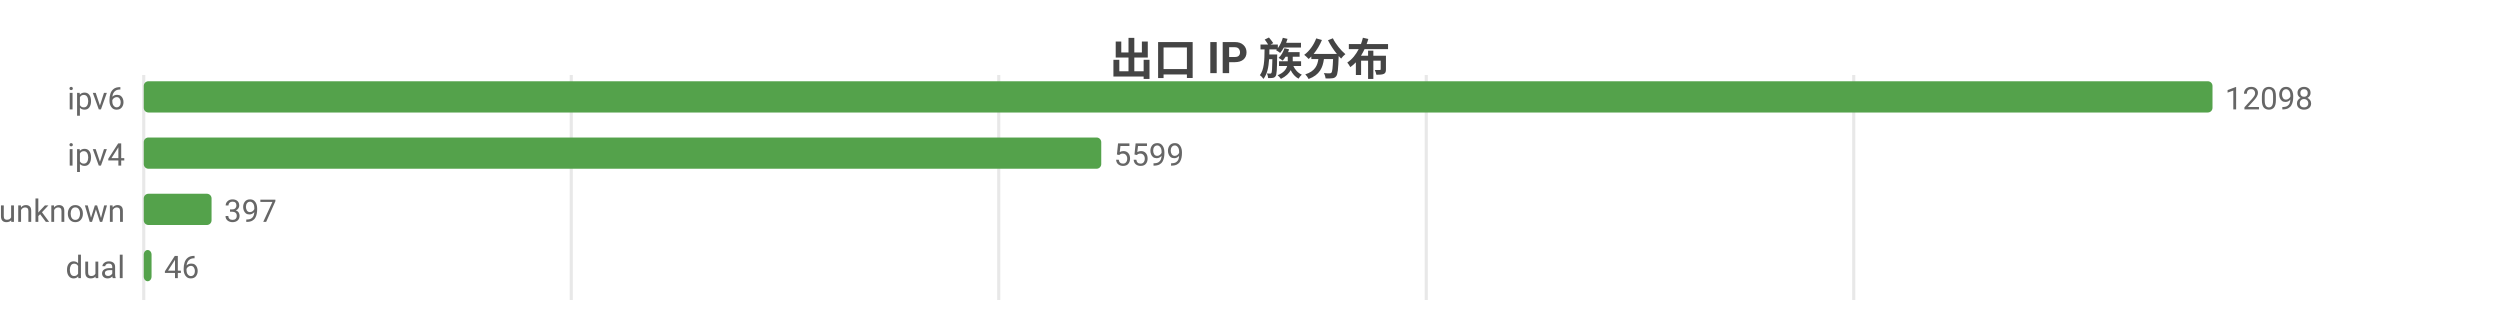
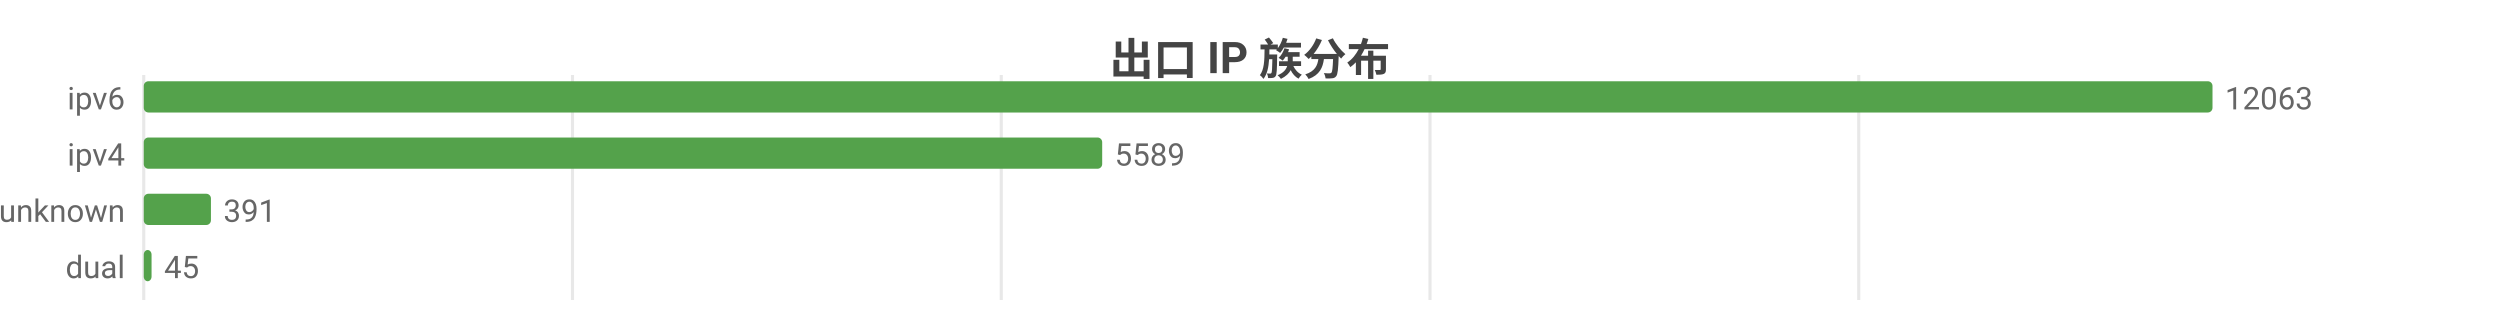
<svg xmlns="http://www.w3.org/2000/svg" width="800" height="104" viewBox="0 0 800 104">
  <rect width="800" height="104" fill="#ffffff" />
  <style>text{font-family:system-ui,-apple-system,'Segoe UI',Roboto,'PingFang SC','Microsoft YaHei','Noto Sans CJK SC',sans-serif}.g{stroke:#e8e8e8;stroke-width:1}.a{stroke:#999;stroke-width:1}.t{font-size:10px;fill:#666}.m{font-size:10px;text-anchor:middle;fill:#666}.e{font-size:10px;text-anchor:end;fill:#666}.l{font-size:11px;fill:#333}.tt{font-size:14px;font-weight:600;text-anchor:middle;fill:#444}.em{font-size:13px;text-anchor:middle;fill:#999}</style>
  <text class="tt" x="400.0" y="24">出口 IP 族分布</text>
  <line class="g" x1="46" y1="24" x2="46" y2="96" />
-   <line class="g" x1="182.8" y1="24" x2="182.8" y2="96" />
-   <line class="g" x1="319.6" y1="24" x2="319.6" y2="96" />
-   <line class="g" x1="456.4" y1="24" x2="456.4" y2="96" />
-   <line class="g" x1="593.2" y1="24" x2="593.2" y2="96" />
+   <line class="g" x1="183.2" y1="24" x2="183.2" y2="96" />
+   <line class="g" x1="320.4" y1="24" x2="320.4" y2="96" />
+   <line class="g" x1="457.6" y1="24" x2="457.6" y2="96" />
+   <line class="g" x1="594.8" y1="24" x2="594.8" y2="96" />
  <text class="e" x="40" y="35">ipv6</text>
  <rect x="46" y="26" width="662" height="10" fill="#54a24b" rx="1.5" />
-   <text class="t" x="712" y="35">12098</text>
+   <text class="t" x="712" y="35">12063</text>
  <text class="e" x="40" y="53">ipv4</text>
-   <rect x="46" y="44" width="306.4" height="10" fill="#54a24b" rx="1.5" />
-   <text class="t" x="356.4" y="53">5599</text>
+   <rect x="46" y="44" width="306.7" height="10" fill="#54a24b" rx="1.5" />
+   <text class="t" x="356.7" y="53">5589</text>
  <text class="e" x="40" y="71">unknown</text>
-   <rect x="46" y="62" width="21.7" height="10" fill="#54a24b" rx="1.5" />
-   <text class="t" x="71.7" y="71">397</text>
+   <rect x="46" y="62" width="21.5" height="10" fill="#54a24b" rx="1.5" />
+   <text class="t" x="71.5" y="71">391</text>
  <text class="e" x="40" y="89">dual</text>
  <rect x="46" y="80" width="2.5" height="10" fill="#54a24b" rx="1.5" />
-   <text class="t" x="52.5" y="89">46</text>
+   <text class="t" x="52.5" y="89">45</text>
</svg>
